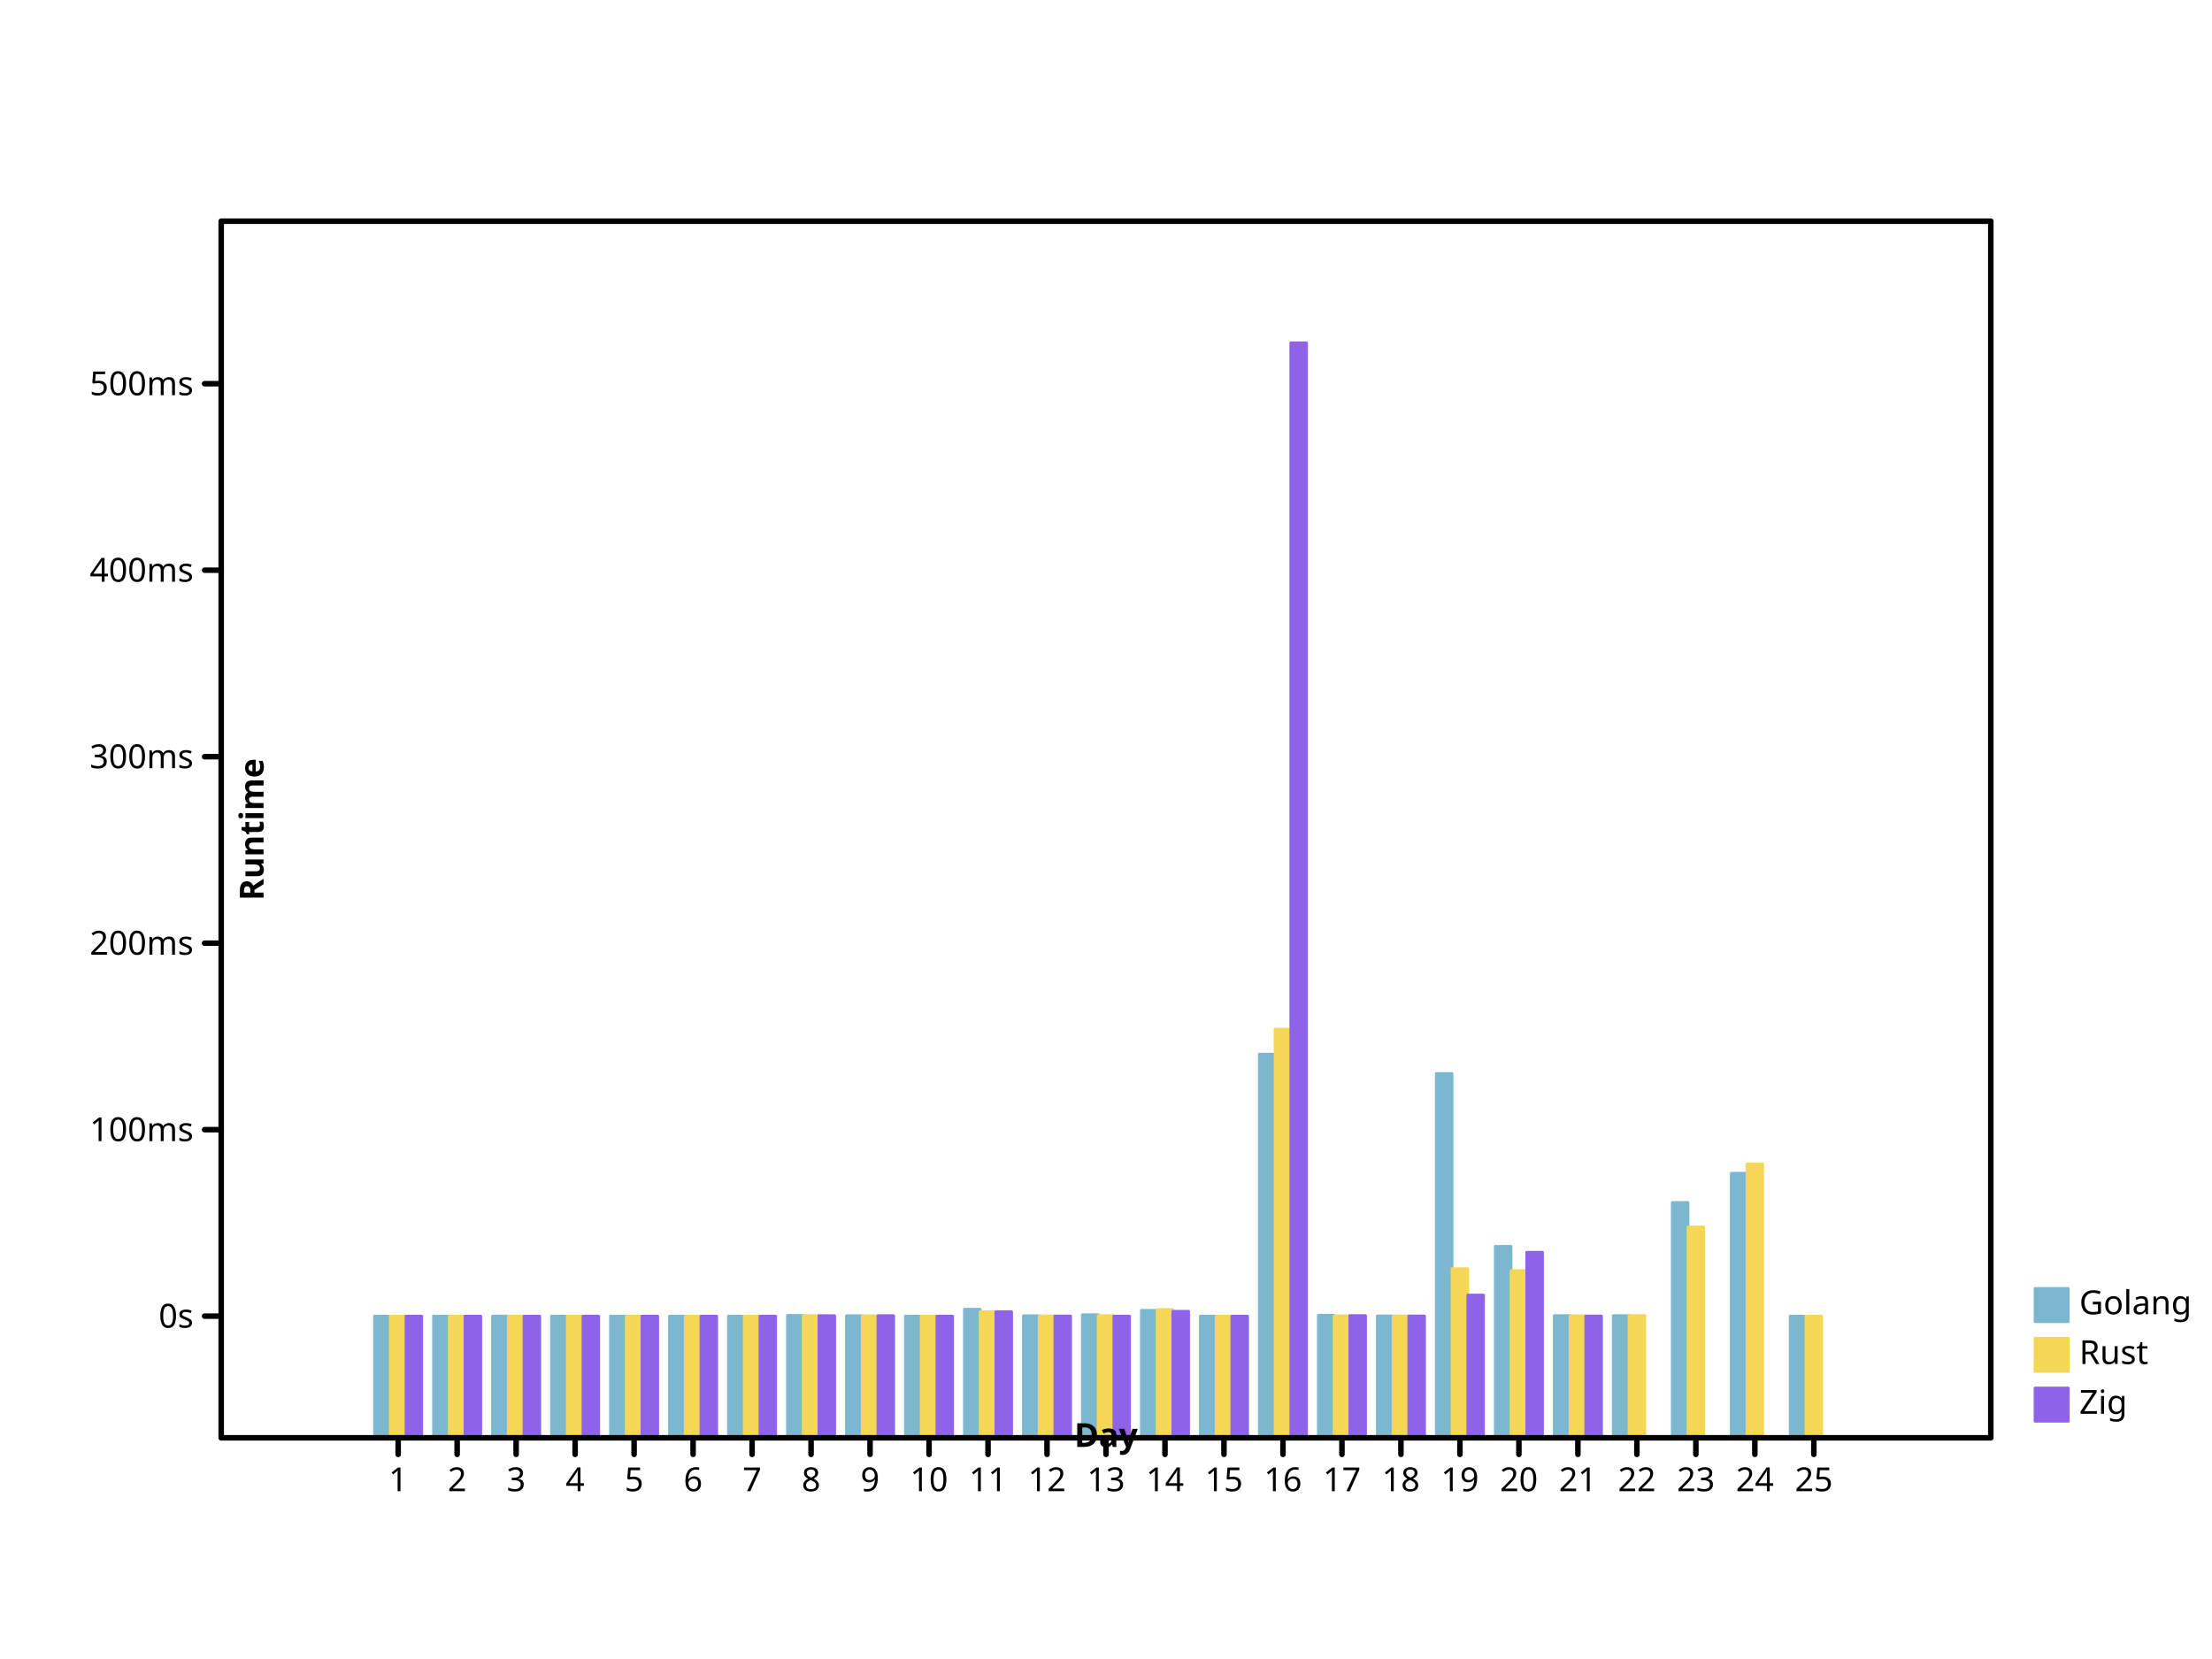
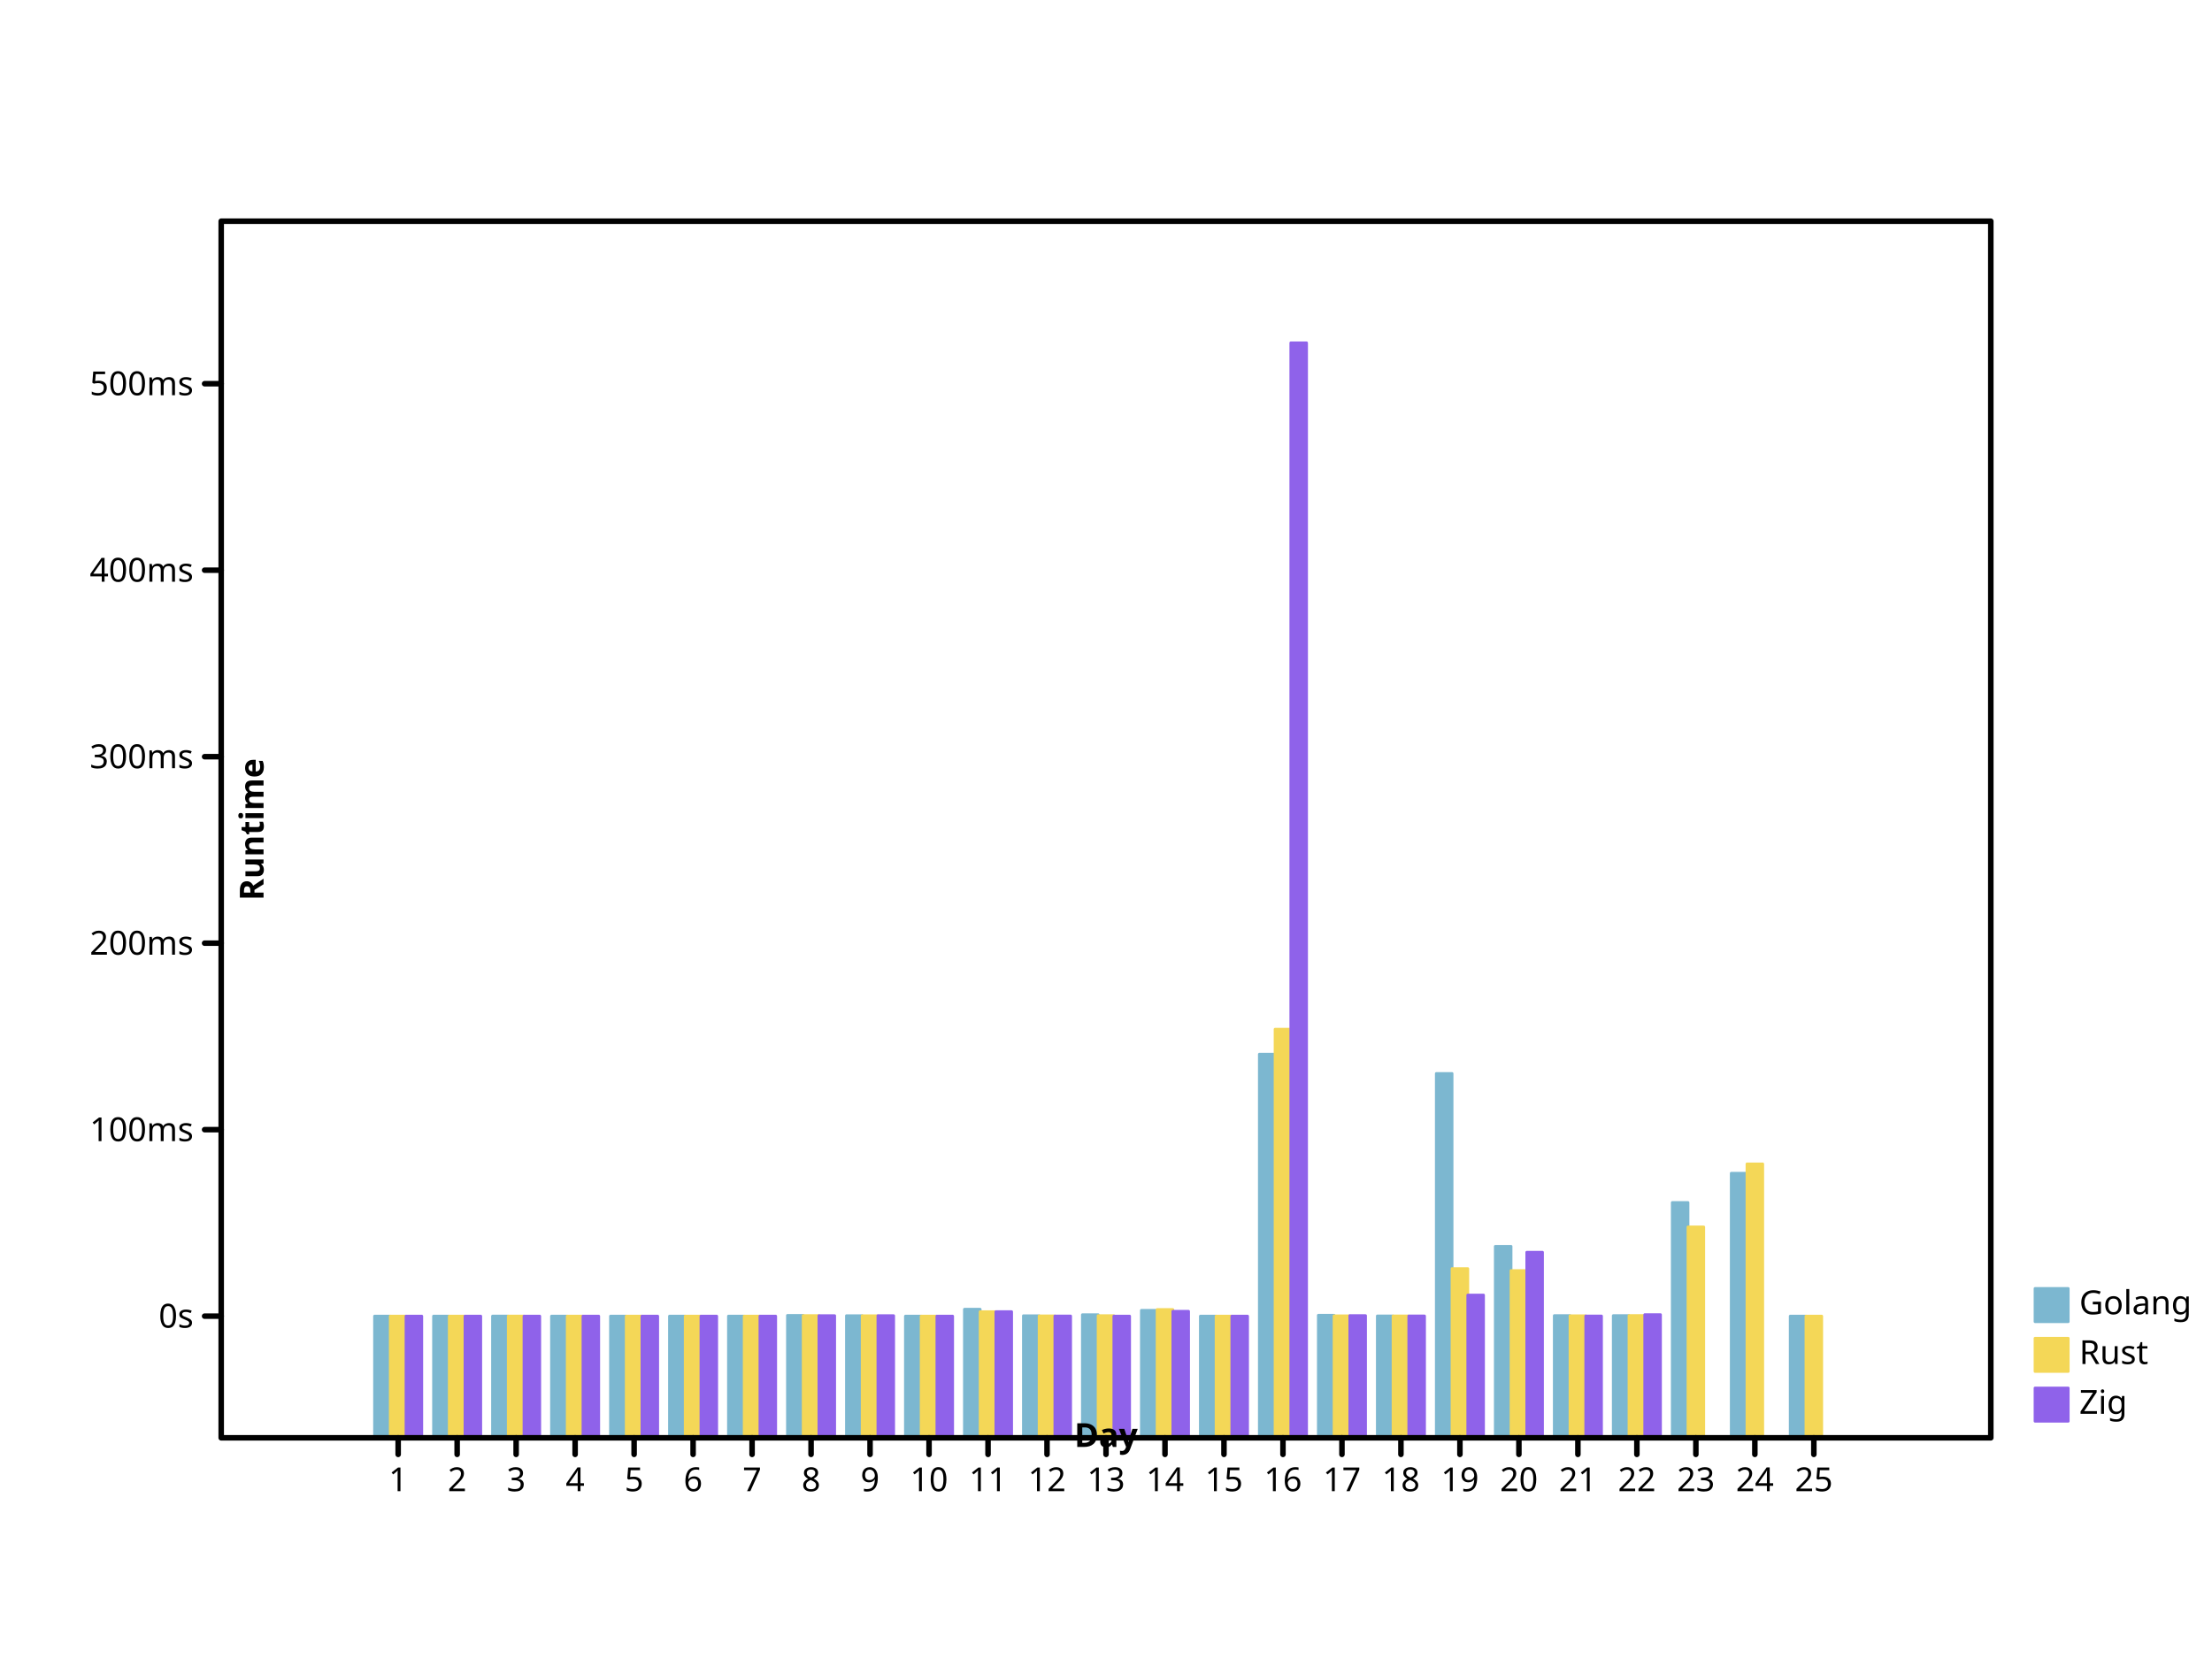
<svg xmlns="http://www.w3.org/2000/svg" viewbox="0 0 800 600" preserveAspectRatio="xMidYMid meet" width="800" height="600">
  <defs>
-     <marker markerUnits="userSpaceOnUse" markerWidth="2%" markerHeight="2%" id="circle" viewBox="0 0 10 10 " refX="5" refY="5">
-       <circle cx="5" cy="5" r="3" fill="none" stroke="black" />
+     <marker refX="5" refY="5" markerUnits="userSpaceOnUse" markerWidth="2%" markerHeight="2%" id="circle" viewBox="0 0 10 10 ">
+       <circle cy="5" r="3" fill="none" stroke="black" cx="5" />
    </marker>
-     <marker markerHeight="2%" id="filled-circle" viewBox="0 0 10 10 " refX="5" refY="5" markerUnits="userSpaceOnUse" markerWidth="2%">
-       <circle cy="5" r="3" fill="black" stroke="none" cx="5" />
+     <marker markerWidth="2%" markerHeight="2%" id="filled-circle" viewBox="0 0 10 10 " refX="5" refY="5" markerUnits="userSpaceOnUse">
+       <circle cx="5" cy="5" r="3" fill="black" stroke="none" />
    </marker>
    <marker markerHeight="2%" id="square" viewBox="0 0 10 10 " refX="5" refY="5" markerUnits="userSpaceOnUse" markerWidth="2%">
-       <rect stroke="black" x="2" y="2" width="6" height="6" fill="none" />
+       <rect width="6" height="6" fill="none" stroke="black" x="2" y="2" />
    </marker>
    <marker id="filled-square" viewBox="0 0 10 10 " refX="5" refY="5" markerUnits="userSpaceOnUse" markerWidth="2%" markerHeight="2%">
-       <rect y="2" width="6" height="6" fill="black" stroke="none" x="2" />
+       <rect x="2" y="2" width="6" height="6" fill="black" stroke="none" />
    </marker>
  </defs>
-   <g stroke="hsl(198, 47%, 65%)" stroke-width="1px" stroke-linecap="round" stroke-linejoin="round" transform="translate(80 520 )scale(1 -1 )" fill="hsl(198, 47%, 65%)">
-     <rect vector-effect="non-scaling-stroke" x="5.546667e+01" y="0" width="5.688889e+00" height="4.400604e+01" />
-     <rect width="5.688889e+00" height="4.400127e+01" vector-effect="non-scaling-stroke" x="7.680000e+01" y="0" />
-     <rect width="5.688889e+00" height="4.401595e+01" vector-effect="non-scaling-stroke" x="9.813333e+01" y="0" />
-     <rect y="0" width="5.688889e+00" height="4.400598e+01" vector-effect="non-scaling-stroke" x="1.194667e+02" />
-     <rect height="4.400321e+01" vector-effect="non-scaling-stroke" x="1.408000e+02" y="0" width="5.688889e+00" />
-     <rect x="1.621333e+02" y="0" width="5.688889e+00" height="4.400319e+01" vector-effect="non-scaling-stroke" />
-     <rect vector-effect="non-scaling-stroke" x="1.834667e+02" y="0" width="5.688889e+00" height="4.400958e+01" />
-     <rect width="5.688889e+00" height="4.426172e+01" vector-effect="non-scaling-stroke" x="2.048000e+02" y="0" />
-     <rect width="5.688889e+00" height="4.415742e+01" vector-effect="non-scaling-stroke" x="2.261333e+02" y="0" />
-     <rect y="0" width="5.688889e+00" height="4.400055e+01" vector-effect="non-scaling-stroke" x="2.474667e+02" />
-     <rect vector-effect="non-scaling-stroke" x="2.688000e+02" y="0" width="5.688889e+00" height="4.648757e+01" />
-     <rect vector-effect="non-scaling-stroke" x="2.901333e+02" y="0" width="5.688889e+00" height="4.413994e+01" />
-     <rect y="0" width="5.688889e+00" height="4.451495e+01" vector-effect="non-scaling-stroke" x="3.114667e+02" />
+   <g fill="hsl(198, 47%, 65%)" stroke="hsl(198, 47%, 65%)" stroke-width="1px" stroke-linecap="round" stroke-linejoin="round" transform="translate(80 520 )scale(1 -1 )">
+     <rect y="0" width="5.688889e+00" height="4.400604e+01" vector-effect="non-scaling-stroke" x="5.546667e+01" />
+     <rect vector-effect="non-scaling-stroke" x="7.680000e+01" y="0" width="5.688889e+00" height="4.400127e+01" />
+     <rect height="4.401595e+01" vector-effect="non-scaling-stroke" x="9.813333e+01" y="0" width="5.688889e+00" />
+     <rect vector-effect="non-scaling-stroke" x="1.194667e+02" y="0" width="5.688889e+00" height="4.400598e+01" />
+     <rect vector-effect="non-scaling-stroke" x="1.408000e+02" y="0" width="5.688889e+00" height="4.400321e+01" />
+     <rect y="0" width="5.688889e+00" height="4.400319e+01" vector-effect="non-scaling-stroke" x="1.621333e+02" />
+     <rect x="1.834667e+02" y="0" width="5.688889e+00" height="4.400958e+01" vector-effect="non-scaling-stroke" />
+     <rect x="2.048000e+02" y="0" width="5.688889e+00" height="4.426172e+01" vector-effect="non-scaling-stroke" />
+     <rect y="0" width="5.688889e+00" height="4.415742e+01" vector-effect="non-scaling-stroke" x="2.261333e+02" />
+     <rect vector-effect="non-scaling-stroke" x="2.474667e+02" y="0" width="5.688889e+00" height="4.400055e+01" />
+     <rect x="2.688000e+02" y="0" width="5.688889e+00" height="4.648757e+01" vector-effect="non-scaling-stroke" />
+     <rect x="2.901333e+02" y="0" width="5.688889e+00" height="4.413994e+01" vector-effect="non-scaling-stroke" />
+     <rect vector-effect="non-scaling-stroke" x="3.114667e+02" y="0" width="5.688889e+00" height="4.451495e+01" />
    <rect y="0" width="5.688889e+00" height="4.609563e+01" vector-effect="non-scaling-stroke" x="3.328000e+02" />
-     <rect vector-effect="non-scaling-stroke" x="3.541333e+02" y="0" width="5.688889e+00" height="4.400128e+01" />
-     <rect width="5.688889e+00" height="1.387415e+02" vector-effect="non-scaling-stroke" x="3.754667e+02" y="0" />
-     <rect width="5.688889e+00" height="4.431564e+01" vector-effect="non-scaling-stroke" x="3.968000e+02" y="0" />
+     <rect x="3.541333e+02" y="0" width="5.688889e+00" height="4.400128e+01" vector-effect="non-scaling-stroke" />
+     <rect vector-effect="non-scaling-stroke" x="3.754667e+02" y="0" width="5.688889e+00" height="1.387415e+02" />
+     <rect vector-effect="non-scaling-stroke" x="3.968000e+02" y="0" width="5.688889e+00" height="4.431564e+01" />
    <rect vector-effect="non-scaling-stroke" x="4.181333e+02" y="0" width="5.688889e+00" height="4.406368e+01" />
    <rect vector-effect="non-scaling-stroke" x="4.394667e+02" y="0" width="5.688889e+00" height="1.317523e+02" />
    <rect vector-effect="non-scaling-stroke" x="4.608000e+02" y="0" width="5.688889e+00" height="6.924531e+01" />
    <rect x="4.821333e+02" y="0" width="5.688889e+00" height="4.419128e+01" vector-effect="non-scaling-stroke" />
-     <rect height="4.418540e+01" vector-effect="non-scaling-stroke" x="5.034667e+02" y="0" width="5.688889e+00" />
-     <rect vector-effect="non-scaling-stroke" x="5.248000e+02" y="0" width="5.688889e+00" height="8.509058e+01" />
-     <rect y="0" width="5.688889e+00" height="9.567921e+01" vector-effect="non-scaling-stroke" x="5.461333e+02" />
-     <rect y="0" width="5.688889e+00" height="4.400112e+01" vector-effect="non-scaling-stroke" x="5.674667e+02" />
+     <rect vector-effect="non-scaling-stroke" x="5.034667e+02" y="0" width="5.688889e+00" height="4.418540e+01" />
+     <rect width="5.688889e+00" height="8.509058e+01" vector-effect="non-scaling-stroke" x="5.248000e+02" y="0" />
+     <rect width="5.688889e+00" height="9.567921e+01" vector-effect="non-scaling-stroke" x="5.461333e+02" y="0" />
+     <rect vector-effect="non-scaling-stroke" x="5.674667e+02" y="0" width="5.688889e+00" height="4.400112e+01" />
  </g>
  <g stroke-linecap="round" stroke-linejoin="round" transform="translate(80 520 )scale(1 -1 )" fill="hsl(49, 88%, 65%)" stroke="hsl(49, 88%, 65%)" stroke-width="1px">
-     <rect width="5.688889e+00" height="4.400421e+01" vector-effect="non-scaling-stroke" x="6.115556e+01" y="0" />
+     <rect vector-effect="non-scaling-stroke" x="6.115556e+01" y="0" width="5.688889e+00" height="4.400421e+01" />
    <rect x="8.248889e+01" y="0" width="5.688889e+00" height="4.400043e+01" vector-effect="non-scaling-stroke" />
-     <rect x="1.038222e+02" y="0" width="5.688889e+00" height="4.403102e+01" vector-effect="non-scaling-stroke" />
-     <rect vector-effect="non-scaling-stroke" x="1.251556e+02" y="0" width="5.688889e+00" height="4.400404e+01" />
+     <rect vector-effect="non-scaling-stroke" x="1.038222e+02" y="0" width="5.688889e+00" height="4.403102e+01" />
+     <rect height="4.400404e+01" vector-effect="non-scaling-stroke" x="1.251556e+02" y="0" width="5.688889e+00" />
    <rect width="5.688889e+00" height="4.400221e+01" vector-effect="non-scaling-stroke" x="1.464889e+02" y="0" />
-     <rect x="1.678222e+02" y="0" width="5.688889e+00" height="4.400379e+01" vector-effect="non-scaling-stroke" />
-     <rect width="5.688889e+00" height="4.400537e+01" vector-effect="non-scaling-stroke" x="1.891556e+02" y="0" />
+     <rect vector-effect="non-scaling-stroke" x="1.678222e+02" y="0" width="5.688889e+00" height="4.400379e+01" />
+     <rect y="0" width="5.688889e+00" height="4.400537e+01" vector-effect="non-scaling-stroke" x="1.891556e+02" />
    <rect y="0" width="5.688889e+00" height="4.419925e+01" vector-effect="non-scaling-stroke" x="2.104889e+02" />
-     <rect height="4.412653e+01" vector-effect="non-scaling-stroke" x="2.318222e+02" y="0" width="5.688889e+00" />
-     <rect x="2.531556e+02" y="0" width="5.688889e+00" height="4.400044e+01" vector-effect="non-scaling-stroke" />
-     <rect height="4.560524e+01" vector-effect="non-scaling-stroke" x="2.744889e+02" y="0" width="5.688889e+00" />
-     <rect height="4.408313e+01" vector-effect="non-scaling-stroke" x="2.958222e+02" y="0" width="5.688889e+00" />
-     <rect vector-effect="non-scaling-stroke" x="3.171556e+02" y="0" width="5.688889e+00" height="4.417101e+01" />
-     <rect width="5.688889e+00" height="4.638157e+01" vector-effect="non-scaling-stroke" x="3.384889e+02" y="0" />
-     <rect vector-effect="non-scaling-stroke" x="3.598222e+02" y="0" width="5.688889e+00" height="4.400061e+01" />
-     <rect x="3.811556e+02" y="0" width="5.688889e+00" height="1.477691e+02" vector-effect="non-scaling-stroke" />
-     <rect y="0" width="5.688889e+00" height="4.411254e+01" vector-effect="non-scaling-stroke" x="4.024889e+02" />
-     <rect vector-effect="non-scaling-stroke" x="4.238222e+02" y="0" width="5.688889e+00" height="4.405867e+01" />
-     <rect width="5.688889e+00" height="6.118116e+01" vector-effect="non-scaling-stroke" x="4.451556e+02" y="0" />
-     <rect vector-effect="non-scaling-stroke" x="4.664889e+02" y="0" width="5.688889e+00" height="6.048014e+01" />
-     <rect height="4.412511e+01" vector-effect="non-scaling-stroke" x="4.878222e+02" y="0" width="5.688889e+00" />
-     <rect width="5.688889e+00" height="4.421366e+01" vector-effect="non-scaling-stroke" x="5.091556e+02" y="0" />
+     <rect vector-effect="non-scaling-stroke" x="2.318222e+02" y="0" width="5.688889e+00" height="4.412653e+01" />
+     <rect height="4.400044e+01" vector-effect="non-scaling-stroke" x="2.531556e+02" y="0" width="5.688889e+00" />
+     <rect vector-effect="non-scaling-stroke" x="2.744889e+02" y="0" width="5.688889e+00" height="4.560524e+01" />
+     <rect width="5.688889e+00" height="4.408313e+01" vector-effect="non-scaling-stroke" x="2.958222e+02" y="0" />
+     <rect x="3.171556e+02" y="0" width="5.688889e+00" height="4.417101e+01" vector-effect="non-scaling-stroke" />
+     <rect y="0" width="5.688889e+00" height="4.638157e+01" vector-effect="non-scaling-stroke" x="3.384889e+02" />
+     <rect height="4.400061e+01" vector-effect="non-scaling-stroke" x="3.598222e+02" y="0" width="5.688889e+00" />
+     <rect width="5.688889e+00" height="1.477691e+02" vector-effect="non-scaling-stroke" x="3.811556e+02" y="0" />
+     <rect vector-effect="non-scaling-stroke" x="4.024889e+02" y="0" width="5.688889e+00" height="4.411254e+01" />
+     <rect x="4.238222e+02" y="0" width="5.688889e+00" height="4.405867e+01" vector-effect="non-scaling-stroke" />
+     <rect vector-effect="non-scaling-stroke" x="4.451556e+02" y="0" width="5.688889e+00" height="6.118116e+01" />
+     <rect width="5.688889e+00" height="6.048014e+01" vector-effect="non-scaling-stroke" x="4.664889e+02" y="0" />
+     <rect width="5.688889e+00" height="4.412511e+01" vector-effect="non-scaling-stroke" x="4.878222e+02" y="0" />
+     <rect y="0" width="5.688889e+00" height="4.420581e+01" vector-effect="non-scaling-stroke" x="5.091556e+02" />
    <rect vector-effect="non-scaling-stroke" x="5.304889e+02" y="0" width="5.688889e+00" height="7.624987e+01" />
-     <rect vector-effect="non-scaling-stroke" x="5.518222e+02" y="0" width="5.688889e+00" height="9.905164e+01" />
+     <rect y="0" width="5.688889e+00" height="9.905164e+01" vector-effect="non-scaling-stroke" x="5.518222e+02" />
    <rect vector-effect="non-scaling-stroke" x="5.731556e+02" y="0" width="5.688889e+00" height="4.400095e+01" />
  </g>
  <g fill="hsl(260, 76%, 65%)" stroke="hsl(260, 76%, 65%)" stroke-width="1px" stroke-linecap="round" stroke-linejoin="round" transform="translate(80 520 )scale(1 -1 )">
-     <rect x="6.684444e+01" y="0" width="5.688889e+00" height="4.400422e+01" vector-effect="non-scaling-stroke" />
-     <rect x="8.817778e+01" y="0" width="5.688889e+00" height="4.400128e+01" vector-effect="non-scaling-stroke" />
+     <rect vector-effect="non-scaling-stroke" x="6.684444e+01" y="0" width="5.688889e+00" height="4.400422e+01" />
+     <rect width="5.688889e+00" height="4.400128e+01" vector-effect="non-scaling-stroke" x="8.817778e+01" y="0" />
    <rect height="4.400735e+01" vector-effect="non-scaling-stroke" x="1.095111e+02" y="0" width="5.688889e+00" />
-     <rect width="5.688889e+00" height="4.400409e+01" vector-effect="non-scaling-stroke" x="1.308444e+02" y="0" />
-     <rect vector-effect="non-scaling-stroke" x="1.521778e+02" y="0" width="5.688889e+00" height="4.400193e+01" />
-     <rect vector-effect="non-scaling-stroke" x="1.735111e+02" y="0" width="5.688889e+00" height="4.400298e+01" />
-     <rect height="4.400643e+01" vector-effect="non-scaling-stroke" x="1.948444e+02" y="0" width="5.688889e+00" />
-     <rect x="2.161778e+02" y="0" width="5.688889e+00" height="4.416911e+01" vector-effect="non-scaling-stroke" />
+     <rect vector-effect="non-scaling-stroke" x="1.308444e+02" y="0" width="5.688889e+00" height="4.400409e+01" />
+     <rect y="0" width="5.688889e+00" height="4.400193e+01" vector-effect="non-scaling-stroke" x="1.521778e+02" />
+     <rect width="5.688889e+00" height="4.400298e+01" vector-effect="non-scaling-stroke" x="1.735111e+02" y="0" />
+     <rect vector-effect="non-scaling-stroke" x="1.948444e+02" y="0" width="5.688889e+00" height="4.400643e+01" />
+     <rect height="4.416911e+01" vector-effect="non-scaling-stroke" x="2.161778e+02" y="0" width="5.688889e+00" />
    <rect vector-effect="non-scaling-stroke" x="2.375111e+02" y="0" width="5.688889e+00" height="4.416330e+01" />
-     <rect vector-effect="non-scaling-stroke" x="2.588444e+02" y="0" width="5.688889e+00" height="4.400038e+01" />
-     <rect vector-effect="non-scaling-stroke" x="2.801778e+02" y="0" width="5.688889e+00" height="4.561432e+01" />
-     <rect width="5.688889e+00" height="4.404715e+01" vector-effect="non-scaling-stroke" x="3.015111e+02" y="0" />
-     <rect width="5.688889e+00" height="4.400473e+01" vector-effect="non-scaling-stroke" x="3.228444e+02" y="0" />
+     <rect height="4.400038e+01" vector-effect="non-scaling-stroke" x="2.588444e+02" y="0" width="5.688889e+00" />
+     <rect height="4.561432e+01" vector-effect="non-scaling-stroke" x="2.801778e+02" y="0" width="5.688889e+00" />
+     <rect y="0" width="5.688889e+00" height="4.404715e+01" vector-effect="non-scaling-stroke" x="3.015111e+02" />
+     <rect x="3.228444e+02" y="0" width="5.688889e+00" height="4.400473e+01" vector-effect="non-scaling-stroke" />
    <rect y="0" width="5.688889e+00" height="4.574830e+01" vector-effect="non-scaling-stroke" x="3.441778e+02" />
-     <rect y="0" width="5.688889e+00" height="4.400061e+01" vector-effect="non-scaling-stroke" x="3.655111e+02" />
-     <rect height="396" vector-effect="non-scaling-stroke" x="3.868444e+02" y="0" width="5.688889e+00" />
-     <rect vector-effect="non-scaling-stroke" x="4.081778e+02" y="0" width="5.688889e+00" height="4.418757e+01" />
-     <rect width="5.688889e+00" height="4.405472e+01" vector-effect="non-scaling-stroke" x="4.295111e+02" y="0" />
-     <rect width="5.688889e+00" height="5.162571e+01" vector-effect="non-scaling-stroke" x="4.508444e+02" y="0" />
+     <rect vector-effect="non-scaling-stroke" x="3.655111e+02" y="0" width="5.688889e+00" height="4.400061e+01" />
+     <rect width="5.688889e+00" height="396" vector-effect="non-scaling-stroke" x="3.868444e+02" y="0" />
+     <rect height="4.418757e+01" vector-effect="non-scaling-stroke" x="4.081778e+02" y="0" width="5.688889e+00" />
+     <rect vector-effect="non-scaling-stroke" x="4.295111e+02" y="0" width="5.688889e+00" height="4.405472e+01" />
+     <rect y="0" width="5.688889e+00" height="5.162571e+01" vector-effect="non-scaling-stroke" x="4.508444e+02" />
    <rect height="6.710336e+01" vector-effect="non-scaling-stroke" x="4.721778e+02" y="0" width="5.688889e+00" />
-     <rect vector-effect="non-scaling-stroke" x="4.935111e+02" y="0" width="5.688889e+00" height="4.404463e+01" />
+     <rect x="4.935111e+02" y="0" width="5.688889e+00" height="4.404463e+01" vector-effect="non-scaling-stroke" />
+     <rect height="4.454145e+01" vector-effect="non-scaling-stroke" x="5.148444e+02" y="0" width="5.688889e+00" />
  </g>
-   <g font-size="12px" fill="hsl(198, 47%, 65%)" stroke-linecap="round" font-style="normal" dominant-baseline="hanging" font-family="sans-serif" stroke-linejoin="round" font-weight="normal" stroke-width="1px" text-anchor="start" stroke="hsl(198, 47%, 65%)">
-     <rect y="466" width="12" height="12" vector-effect="non-scaling-stroke" x="736" />
+   <g font-family="sans-serif" font-weight="normal" stroke-linejoin="round" font-size="12px" text-anchor="start" stroke-width="1px" font-style="normal" stroke="hsl(198, 47%, 65%)" stroke-linecap="round" dominant-baseline="hanging" fill="hsl(198, 47%, 65%)">
+     <rect x="736" y="466" width="12" height="12" vector-effect="non-scaling-stroke" />
    <g fill="black" stroke="black">
      <text x="752" y="466" dominant-baseline="hanging" stroke="none" vector-effect="non-scaling-stroke">Golang</text>
    </g>
-     <g font-family="sans-serif" text-anchor="start" stroke-linecap="round" font-weight="normal" fill="hsl(49, 88%, 65%)" font-style="normal" dominant-baseline="hanging" stroke="hsl(49, 88%, 65%)" stroke-width="1px" stroke-linejoin="round" font-size="12px">
-       <rect vector-effect="non-scaling-stroke" x="736" y="484" width="12" height="12" />
+     <g font-family="sans-serif" dominant-baseline="hanging" stroke-linecap="round" stroke-linejoin="round" font-weight="normal" fill="hsl(49, 88%, 65%)" stroke-width="1px" stroke="hsl(49, 88%, 65%)" font-style="normal" font-size="12px" text-anchor="start">
+       <rect y="484" width="12" height="12" vector-effect="non-scaling-stroke" x="736" />
      <g stroke="black" fill="black">
-         <text dominant-baseline="hanging" stroke="none" vector-effect="non-scaling-stroke" x="752" y="484">Rust</text>
+         <text stroke="none" vector-effect="non-scaling-stroke" x="752" y="484" dominant-baseline="hanging">Rust</text>
      </g>
-       <g stroke-width="1px" fill="hsl(260, 76%, 65%)" font-size="12px" dominant-baseline="hanging" stroke-linecap="round" stroke-linejoin="round" font-weight="normal" font-family="sans-serif" font-style="normal" text-anchor="start" stroke="hsl(260, 76%, 65%)">
-         <rect height="12" vector-effect="non-scaling-stroke" x="736" y="502" width="12" />
-         <g fill="black" stroke="black">
-           <text x="752" y="502" dominant-baseline="hanging" stroke="none" vector-effect="non-scaling-stroke">Zig</text>
-           <g stroke-linecap="round" font-weight="normal" stroke-linejoin="round" font-family="sans-serif" font-size="12px" dominant-baseline="hanging" fill="none" font-style="normal" text-anchor="start" stroke-width="2px">
-             <rect vector-effect="non-scaling-stroke" x="80" y="80" width="640" height="440" />
+       <g dominant-baseline="hanging" stroke-width="1px" font-family="sans-serif" text-anchor="start" stroke="hsl(260, 76%, 65%)" stroke-linecap="round" stroke-linejoin="round" font-weight="normal" fill="hsl(260, 76%, 65%)" font-size="12px" font-style="normal">
+         <rect y="502" width="12" height="12" vector-effect="non-scaling-stroke" x="736" />
+         <g stroke="black" fill="black">
+           <text y="502" dominant-baseline="hanging" stroke="none" vector-effect="non-scaling-stroke" x="752">Zig</text>
+           <g fill="none" font-weight="normal" text-anchor="start" dominant-baseline="hanging" font-family="sans-serif" stroke-linejoin="round" font-style="normal" stroke-linecap="round" stroke-width="2px" font-size="12px">
+             <rect y="80" width="640" height="440" vector-effect="non-scaling-stroke" x="80" />
          </g>
-           <g fill="none" stroke-linecap="round" stroke-linejoin="round" font-weight="normal" font-family="sans-serif" font-size="12px" font-style="normal" dominant-baseline="hanging" stroke="black" text-anchor="start" stroke-width="2px" transform="translate(80 520 )scale(1 -1 )">
+           <g stroke-width="2px" font-family="sans-serif" font-weight="normal" stroke="black" stroke-linecap="round" dominant-baseline="hanging" fill="none" font-size="12px" transform="translate(80 520 )scale(1 -1 )" stroke-linejoin="round" font-style="normal" text-anchor="start">
            <path vector-effect="non-scaling-stroke" d="M64,0 L64,-6 M8.533333e+01,0 L8.533333e+01,-6 M1.066667e+02,0 L1.066667e+02,-6 M128,0 L128,-6 M1.493333e+02,0 L1.493333e+02,-6 M1.706667e+02,0 L1.706667e+02,-6 M192,0 L192,-6 M2.133333e+02,0 L2.133333e+02,-6 M2.346667e+02,0 L2.346667e+02,-6 M256,0 L256,-6 M2.773333e+02,0 L2.773333e+02,-6 M2.986667e+02,0 L2.986667e+02,-6 M320,0 L320,-6 M3.413333e+02,0 L3.413333e+02,-6 M3.626667e+02,0 L3.626667e+02,-6 M384,0 L384,-6 M4.053333e+02,0 L4.053333e+02,-6 M4.266667e+02,0 L4.266667e+02,-6 M448,0 L448,-6 M4.693333e+02,0 L4.693333e+02,-6 M4.906667e+02,0 L4.906667e+02,-6 M512,0 L512,-6 M5.333333e+02,0 L5.333333e+02,-6 M5.546667e+02,0 L5.546667e+02,-6 M576,0 L576,-6 " />
          </g>
-           <g fill="black" stroke-width="2px" stroke-linejoin="round" stroke="black" stroke-linecap="round" font-weight="normal" transform="translate(80 520 )scale(1 1 )" font-family="sans-serif" font-size="12px" font-style="normal" text-anchor="middle" dominant-baseline="hanging">
-             <text stroke="none" vector-effect="non-scaling-stroke" x="64" y="10" dominant-baseline="hanging">1</text>
-             <text stroke="none" vector-effect="non-scaling-stroke" x="8.533333e+01" y="10" dominant-baseline="hanging">2</text>
+           <g font-style="normal" transform="translate(80 520 )scale(1 1 )" stroke="black" text-anchor="middle" dominant-baseline="hanging" stroke-linejoin="round" font-weight="normal" stroke-linecap="round" font-family="sans-serif" font-size="12px" fill="black" stroke-width="2px">
+             <text vector-effect="non-scaling-stroke" x="64" y="10" dominant-baseline="hanging" stroke="none">1</text>
+             <text y="10" dominant-baseline="hanging" stroke="none" vector-effect="non-scaling-stroke" x="8.533333e+01">2</text>
            <text x="1.066667e+02" y="10" dominant-baseline="hanging" stroke="none" vector-effect="non-scaling-stroke">3</text>
-             <text x="128" y="10" dominant-baseline="hanging" stroke="none" vector-effect="non-scaling-stroke">4</text>
+             <text y="10" dominant-baseline="hanging" stroke="none" vector-effect="non-scaling-stroke" x="128">4</text>
            <text stroke="none" vector-effect="non-scaling-stroke" x="1.493333e+02" y="10" dominant-baseline="hanging">5</text>
-             <text dominant-baseline="hanging" stroke="none" vector-effect="non-scaling-stroke" x="1.706667e+02" y="10">6</text>
-             <text y="10" dominant-baseline="hanging" stroke="none" vector-effect="non-scaling-stroke" x="192">7</text>
-             <text vector-effect="non-scaling-stroke" x="2.133333e+02" y="10" dominant-baseline="hanging" stroke="none">8</text>
-             <text x="2.346667e+02" y="10" dominant-baseline="hanging" stroke="none" vector-effect="non-scaling-stroke">9</text>
+             <text x="1.706667e+02" y="10" dominant-baseline="hanging" stroke="none" vector-effect="non-scaling-stroke">6</text>
+             <text stroke="none" vector-effect="non-scaling-stroke" x="192" y="10" dominant-baseline="hanging">7</text>
+             <text stroke="none" vector-effect="non-scaling-stroke" x="2.133333e+02" y="10" dominant-baseline="hanging">8</text>
+             <text vector-effect="non-scaling-stroke" x="2.346667e+02" y="10" dominant-baseline="hanging" stroke="none">9</text>
            <text stroke="none" vector-effect="non-scaling-stroke" x="256" y="10" dominant-baseline="hanging">10</text>
-             <text stroke="none" vector-effect="non-scaling-stroke" x="2.773333e+02" y="10" dominant-baseline="hanging">11</text>
-             <text stroke="none" vector-effect="non-scaling-stroke" x="2.986667e+02" y="10" dominant-baseline="hanging">12</text>
-             <text dominant-baseline="hanging" stroke="none" vector-effect="non-scaling-stroke" x="320" y="10">13</text>
-             <text y="10" dominant-baseline="hanging" stroke="none" vector-effect="non-scaling-stroke" x="3.413333e+02">14</text>
-             <text dominant-baseline="hanging" stroke="none" vector-effect="non-scaling-stroke" x="3.626667e+02" y="10">15</text>
-             <text dominant-baseline="hanging" stroke="none" vector-effect="non-scaling-stroke" x="384" y="10">16</text>
-             <text x="4.053333e+02" y="10" dominant-baseline="hanging" stroke="none" vector-effect="non-scaling-stroke">17</text>
-             <text y="10" dominant-baseline="hanging" stroke="none" vector-effect="non-scaling-stroke" x="4.266667e+02">18</text>
-             <text y="10" dominant-baseline="hanging" stroke="none" vector-effect="non-scaling-stroke" x="448">19</text>
-             <text vector-effect="non-scaling-stroke" x="4.693333e+02" y="10" dominant-baseline="hanging" stroke="none">20</text>
-             <text y="10" dominant-baseline="hanging" stroke="none" vector-effect="non-scaling-stroke" x="4.906667e+02">21</text>
-             <text x="512" y="10" dominant-baseline="hanging" stroke="none" vector-effect="non-scaling-stroke">22</text>
+             <text x="2.773333e+02" y="10" dominant-baseline="hanging" stroke="none" vector-effect="non-scaling-stroke">11</text>
+             <text y="10" dominant-baseline="hanging" stroke="none" vector-effect="non-scaling-stroke" x="2.986667e+02">12</text>
+             <text stroke="none" vector-effect="non-scaling-stroke" x="320" y="10" dominant-baseline="hanging">13</text>
+             <text stroke="none" vector-effect="non-scaling-stroke" x="3.413333e+02" y="10" dominant-baseline="hanging">14</text>
+             <text stroke="none" vector-effect="non-scaling-stroke" x="3.626667e+02" y="10" dominant-baseline="hanging">15</text>
+             <text y="10" dominant-baseline="hanging" stroke="none" vector-effect="non-scaling-stroke" x="384">16</text>
+             <text vector-effect="non-scaling-stroke" x="4.053333e+02" y="10" dominant-baseline="hanging" stroke="none">17</text>
+             <text x="4.266667e+02" y="10" dominant-baseline="hanging" stroke="none" vector-effect="non-scaling-stroke">18</text>
+             <text dominant-baseline="hanging" stroke="none" vector-effect="non-scaling-stroke" x="448" y="10">19</text>
+             <text y="10" dominant-baseline="hanging" stroke="none" vector-effect="non-scaling-stroke" x="4.693333e+02">20</text>
+             <text x="4.906667e+02" y="10" dominant-baseline="hanging" stroke="none" vector-effect="non-scaling-stroke">21</text>
+             <text dominant-baseline="hanging" stroke="none" vector-effect="non-scaling-stroke" x="512" y="10">22</text>
            <text stroke="none" vector-effect="non-scaling-stroke" x="5.333333e+02" y="10" dominant-baseline="hanging">23</text>
-             <text y="10" dominant-baseline="hanging" stroke="none" vector-effect="non-scaling-stroke" x="5.546667e+02">24</text>
-             <text stroke="none" vector-effect="non-scaling-stroke" x="576" y="10" dominant-baseline="hanging">25</text>
+             <text dominant-baseline="hanging" stroke="none" vector-effect="non-scaling-stroke" x="5.546667e+02" y="10">24</text>
+             <text vector-effect="non-scaling-stroke" x="576" y="10" dominant-baseline="hanging" stroke="none">25</text>
          </g>
-           <g stroke-width="2px" font-weight="bold" transform="translate(80 520 )scale(1 1 )rotate(0 0 0 )" font-size="12px" text-anchor="middle" dominant-baseline="baseline" fill="black" stroke-linejoin="round" stroke="black" font-family="sans-serif" font-style="normal" stroke-linecap="round">
+           <g font-style="normal" font-weight="bold" stroke-linecap="round" font-size="12px" text-anchor="middle" dominant-baseline="baseline" stroke-width="2px" stroke-linejoin="round" transform="translate(80 520 )scale(1 1 )rotate(0 0 0 )" stroke="black" font-family="sans-serif" fill="black">
            <text y="-6" dominant-baseline="baseline" stroke="none" vector-effect="non-scaling-stroke" x="320">Day</text>
          </g>
-           <g stroke-width="2px" stroke-linecap="round" font-weight="bold" transform="translate(80 520 )scale(1 -1 )" fill="black" font-size="12px" font-style="normal" text-anchor="middle" dominant-baseline="baseline" stroke="black" stroke-linejoin="round" font-family="sans-serif">
+           <g fill="black" font-size="12px" text-anchor="middle" dominant-baseline="baseline" stroke="black" stroke-linecap="round" font-style="normal" transform="translate(80 520 )scale(1 -1 )" stroke-linejoin="round" font-weight="bold" stroke-width="2px" font-family="sans-serif">
            <path vector-effect="non-scaling-stroke" d="M0,44 L-6,44 M0,1.114452e+02 L-6,1.114452e+02 M0,1.788904e+02 L-6,1.788904e+02 M0,2.463356e+02 L-6,2.463356e+02 M0,3.137808e+02 L-6,3.137808e+02 M0,3.812260e+02 L-6,3.812260e+02 " />
          </g>
-           <g stroke-linecap="round" stroke-linejoin="round" transform="translate(80 520 )scale(1 1 )" font-family="sans-serif" font-style="normal" text-anchor="end" fill="black" stroke-width="2px" stroke="black" font-size="12px" dominant-baseline="middle" font-weight="normal">
-             <text y="-44" dominant-baseline="middle" stroke="none" vector-effect="non-scaling-stroke" x="-10">0s</text>
-             <text stroke="none" vector-effect="non-scaling-stroke" x="-10" y="-1.114452e+02" dominant-baseline="middle">100ms</text>
+           <g stroke-width="2px" font-family="sans-serif" dominant-baseline="middle" font-weight="normal" transform="translate(80 520 )scale(1 1 )" fill="black" font-size="12px" text-anchor="end" stroke="black" stroke-linecap="round" stroke-linejoin="round" font-style="normal">
+             <text x="-10" y="-44" dominant-baseline="middle" stroke="none" vector-effect="non-scaling-stroke">0s</text>
+             <text dominant-baseline="middle" stroke="none" vector-effect="non-scaling-stroke" x="-10" y="-1.114452e+02">100ms</text>
            <text y="-1.788904e+02" dominant-baseline="middle" stroke="none" vector-effect="non-scaling-stroke" x="-10">200ms</text>
-             <text vector-effect="non-scaling-stroke" x="-10" y="-2.463356e+02" dominant-baseline="middle" stroke="none">300ms</text>
+             <text stroke="none" vector-effect="non-scaling-stroke" x="-10" y="-2.463356e+02" dominant-baseline="middle">300ms</text>
            <text vector-effect="non-scaling-stroke" x="-10" y="-3.137808e+02" dominant-baseline="middle" stroke="none">400ms</text>
-             <text x="-10" y="-3.812260e+02" dominant-baseline="middle" stroke="none" vector-effect="non-scaling-stroke">500ms</text>
+             <text stroke="none" vector-effect="non-scaling-stroke" x="-10" y="-3.812260e+02" dominant-baseline="middle">500ms</text>
          </g>
-           <g dominant-baseline="hanging" fill="black" stroke-width="2px" font-size="12px" transform="translate(80 520 )scale(1 1 )rotate(-90 0 0 )" font-style="normal" text-anchor="middle" stroke="black" font-family="sans-serif" stroke-linecap="round" stroke-linejoin="round" font-weight="bold">
-             <text y="6" dominant-baseline="hanging" stroke="none" vector-effect="non-scaling-stroke" x="220">Runtime</text>
+           <g font-family="sans-serif" fill="black" stroke-width="2px" transform="translate(80 520 )scale(1 1 )rotate(-90 0 0 )" stroke="black" stroke-linecap="round" font-size="12px" text-anchor="middle" stroke-linejoin="round" font-style="normal" font-weight="bold" dominant-baseline="hanging">
+             <text x="220" y="6" dominant-baseline="hanging" stroke="none" vector-effect="non-scaling-stroke">Runtime</text>
          </g>
        </g>
      </g>
    </g>
  </g>
</svg>
